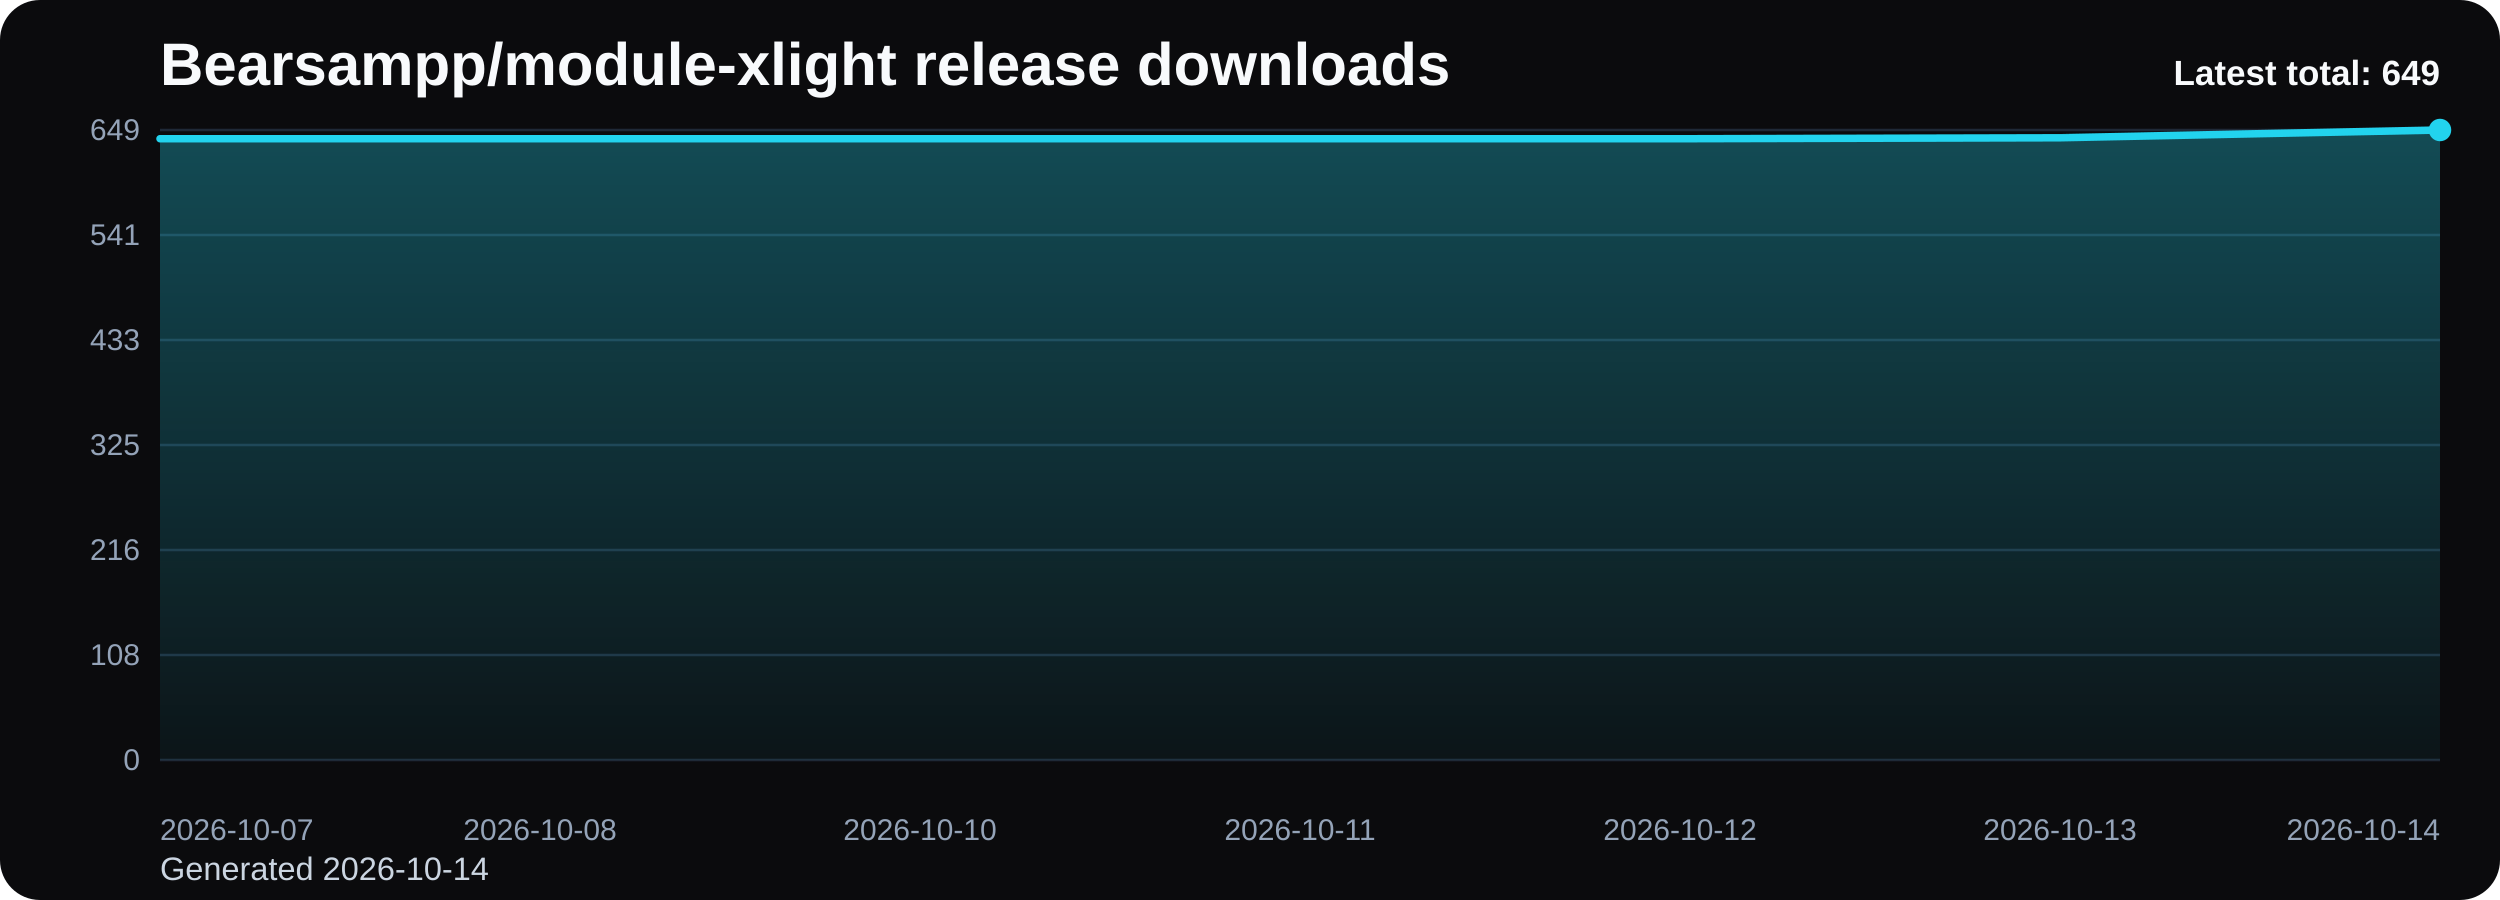
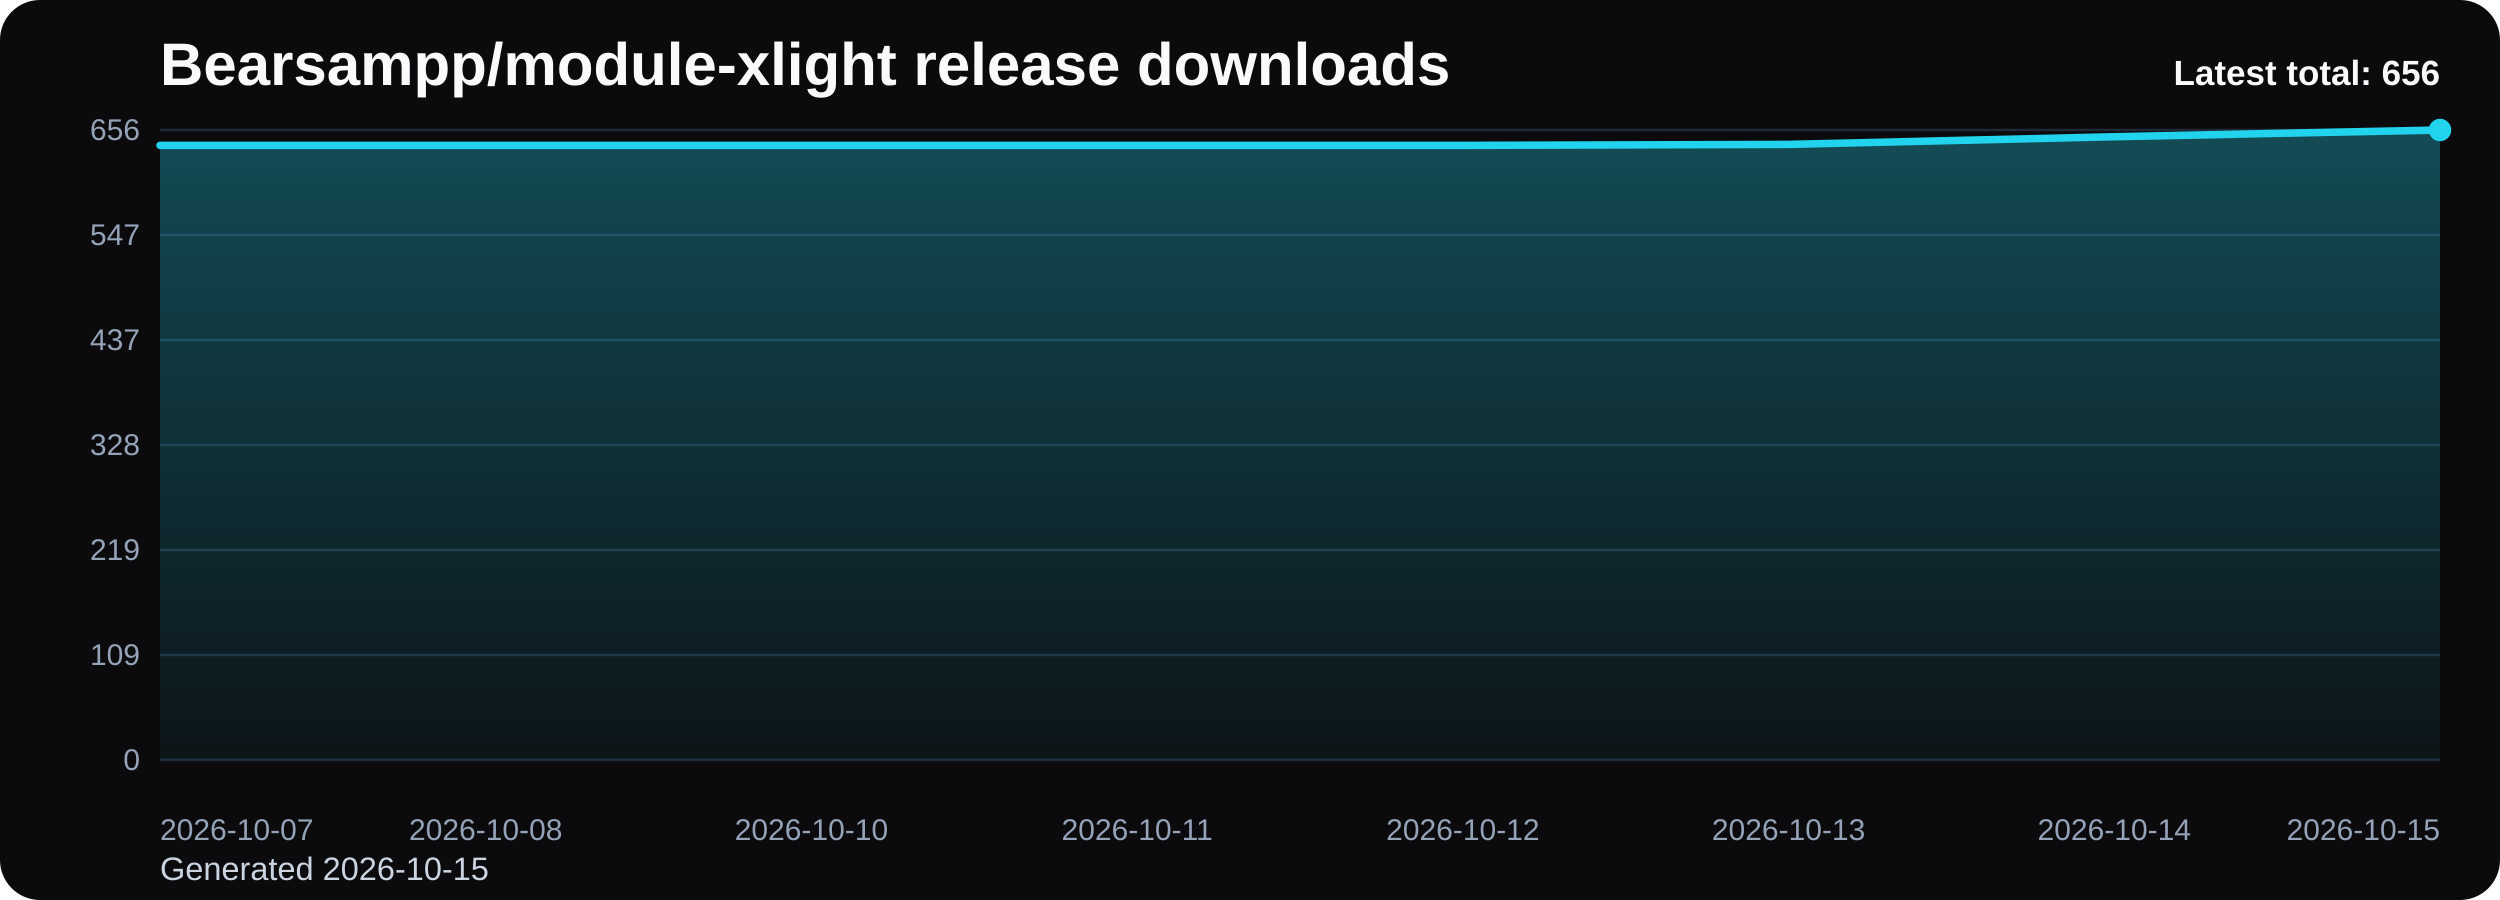
<svg xmlns="http://www.w3.org/2000/svg" viewBox="0 0 1000 360" role="img" aria-label="Bearsampp/module-xlight release downloads chart">
  <defs>
    <linearGradient id="fill-total-trend-black" x1="0" y1="0" x2="0" y2="1">
      <stop offset="0%" stop-color="#22d3ee" stop-opacity="0.32" />
      <stop offset="100%" stop-color="#22d3ee" stop-opacity="0.05" />
    </linearGradient>
    <style>
      .bg { fill: #0b0b0d; }
      .title { font: 700 24px Arial, sans-serif; fill: #f8fafc; }
      .sub { font: 400 13px Arial, sans-serif; fill: #cbd5e1; }
      .grid { stroke: #1f2937; stroke-width: 1; }
      .axis { font: 400 12px Arial, sans-serif; fill: #94a3b8; }
      .line { fill: none; stroke: #22d3ee; stroke-width: 3; stroke-linecap: round; stroke-linejoin: round; }
      .dot { fill: #22d3ee; }
      .value { font: 600 11px Arial, sans-serif; fill: #cbd5e1; }
      .latest { font: 700 14px Arial, sans-serif; fill: #f8fafc; }
    </style>
  </defs>
  <rect class="bg" x="0" y="0" width="1000" height="360" rx="16" />
  <text class="title" x="64" y="34">Bearsampp/module-xlight release downloads</text>
-   <text class="sub" x="64" y="352">Generated 2026-10-14</text>
+   <text class="sub" x="64" y="352">Generated 2026-10-15</text>
  <line x1="64" y1="52.00" x2="976" y2="52.00" class="grid" />
-   <text x="56" y="56.00" text-anchor="end" class="axis">649</text>
+   <text x="56" y="56.00" text-anchor="end" class="axis">656</text>
  <line x1="64" y1="94.00" x2="976" y2="94.00" class="grid" />
-   <text x="56" y="98.00" text-anchor="end" class="axis">541</text>
+   <text x="56" y="98.00" text-anchor="end" class="axis">547</text>
  <line x1="64" y1="136.00" x2="976" y2="136.00" class="grid" />
-   <text x="56" y="140.00" text-anchor="end" class="axis">433</text>
+   <text x="56" y="140.00" text-anchor="end" class="axis">437</text>
  <line x1="64" y1="178.00" x2="976" y2="178.00" class="grid" />
-   <text x="56" y="182.00" text-anchor="end" class="axis">325</text>
+   <text x="56" y="182.00" text-anchor="end" class="axis">328</text>
  <line x1="64" y1="220.00" x2="976" y2="220.00" class="grid" />
-   <text x="56" y="224.00" text-anchor="end" class="axis">216</text>
+   <text x="56" y="224.00" text-anchor="end" class="axis">219</text>
  <line x1="64" y1="262.00" x2="976" y2="262.00" class="grid" />
-   <text x="56" y="266.00" text-anchor="end" class="axis">108</text>
+   <text x="56" y="266.00" text-anchor="end" class="axis">109</text>
  <line x1="64" y1="304.00" x2="976" y2="304.00" class="grid" />
  <text x="56" y="308.00" text-anchor="end" class="axis">0</text>
-   <path d="M 64.00 304 L 64.00 55.49 L 216.00 55.49 L 368.00 55.49 L 520.00 55.49 L 672.00 55.49 L 824.00 55.11 L 976.00 52.00 L 976.00 304 Z" fill="url(#fill-total-trend-black)" />
-   <polyline class="line" points="64.00,55.49 216.00,55.49 368.00,55.49 520.00,55.49 672.00,55.49 824.00,55.11 976.00,52.00" />
+   <path d="M 64.00 304 L 64.00 58.15 L 194.29 58.15 L 324.57 58.15 L 454.86 58.15 L 585.14 58.15 L 715.43 57.76 L 845.71 54.69 L 976.00 52.00 L 976.00 304 Z" fill="url(#fill-total-trend-black)" />
+   <polyline class="line" points="64.00,58.15 194.29,58.15 324.57,58.15 454.86,58.15 585.14,58.15 715.43,57.76 845.71,54.69 976.00,52.00" />
  <circle class="dot" cx="976.00" cy="52.00" r="4.5" />
  <text class="axis" x="64.00" y="336" text-anchor="start">2026-10-07</text>
-   <text class="axis" x="216.00" y="336" text-anchor="middle">2026-10-08</text>
-   <text class="axis" x="368.00" y="336" text-anchor="middle">2026-10-10</text>
-   <text class="axis" x="520.00" y="336" text-anchor="middle">2026-10-11</text>
-   <text class="axis" x="672.00" y="336" text-anchor="middle">2026-10-12</text>
-   <text class="axis" x="824.00" y="336" text-anchor="middle">2026-10-13</text>
-   <text class="axis" x="976.00" y="336" text-anchor="end">2026-10-14</text>
-   <text class="latest" x="976" y="34" text-anchor="end">Latest total: 649</text>
+   <text class="axis" x="194.29" y="336" text-anchor="middle">2026-10-08</text>
+   <text class="axis" x="324.57" y="336" text-anchor="middle">2026-10-10</text>
+   <text class="axis" x="454.86" y="336" text-anchor="middle">2026-10-11</text>
+   <text class="axis" x="585.14" y="336" text-anchor="middle">2026-10-12</text>
+   <text class="axis" x="715.43" y="336" text-anchor="middle">2026-10-13</text>
+   <text class="axis" x="845.71" y="336" text-anchor="middle">2026-10-14</text>
+   <text class="axis" x="976.00" y="336" text-anchor="end">2026-10-15</text>
+   <text class="latest" x="976" y="34" text-anchor="end">Latest total: 656</text>
</svg>
